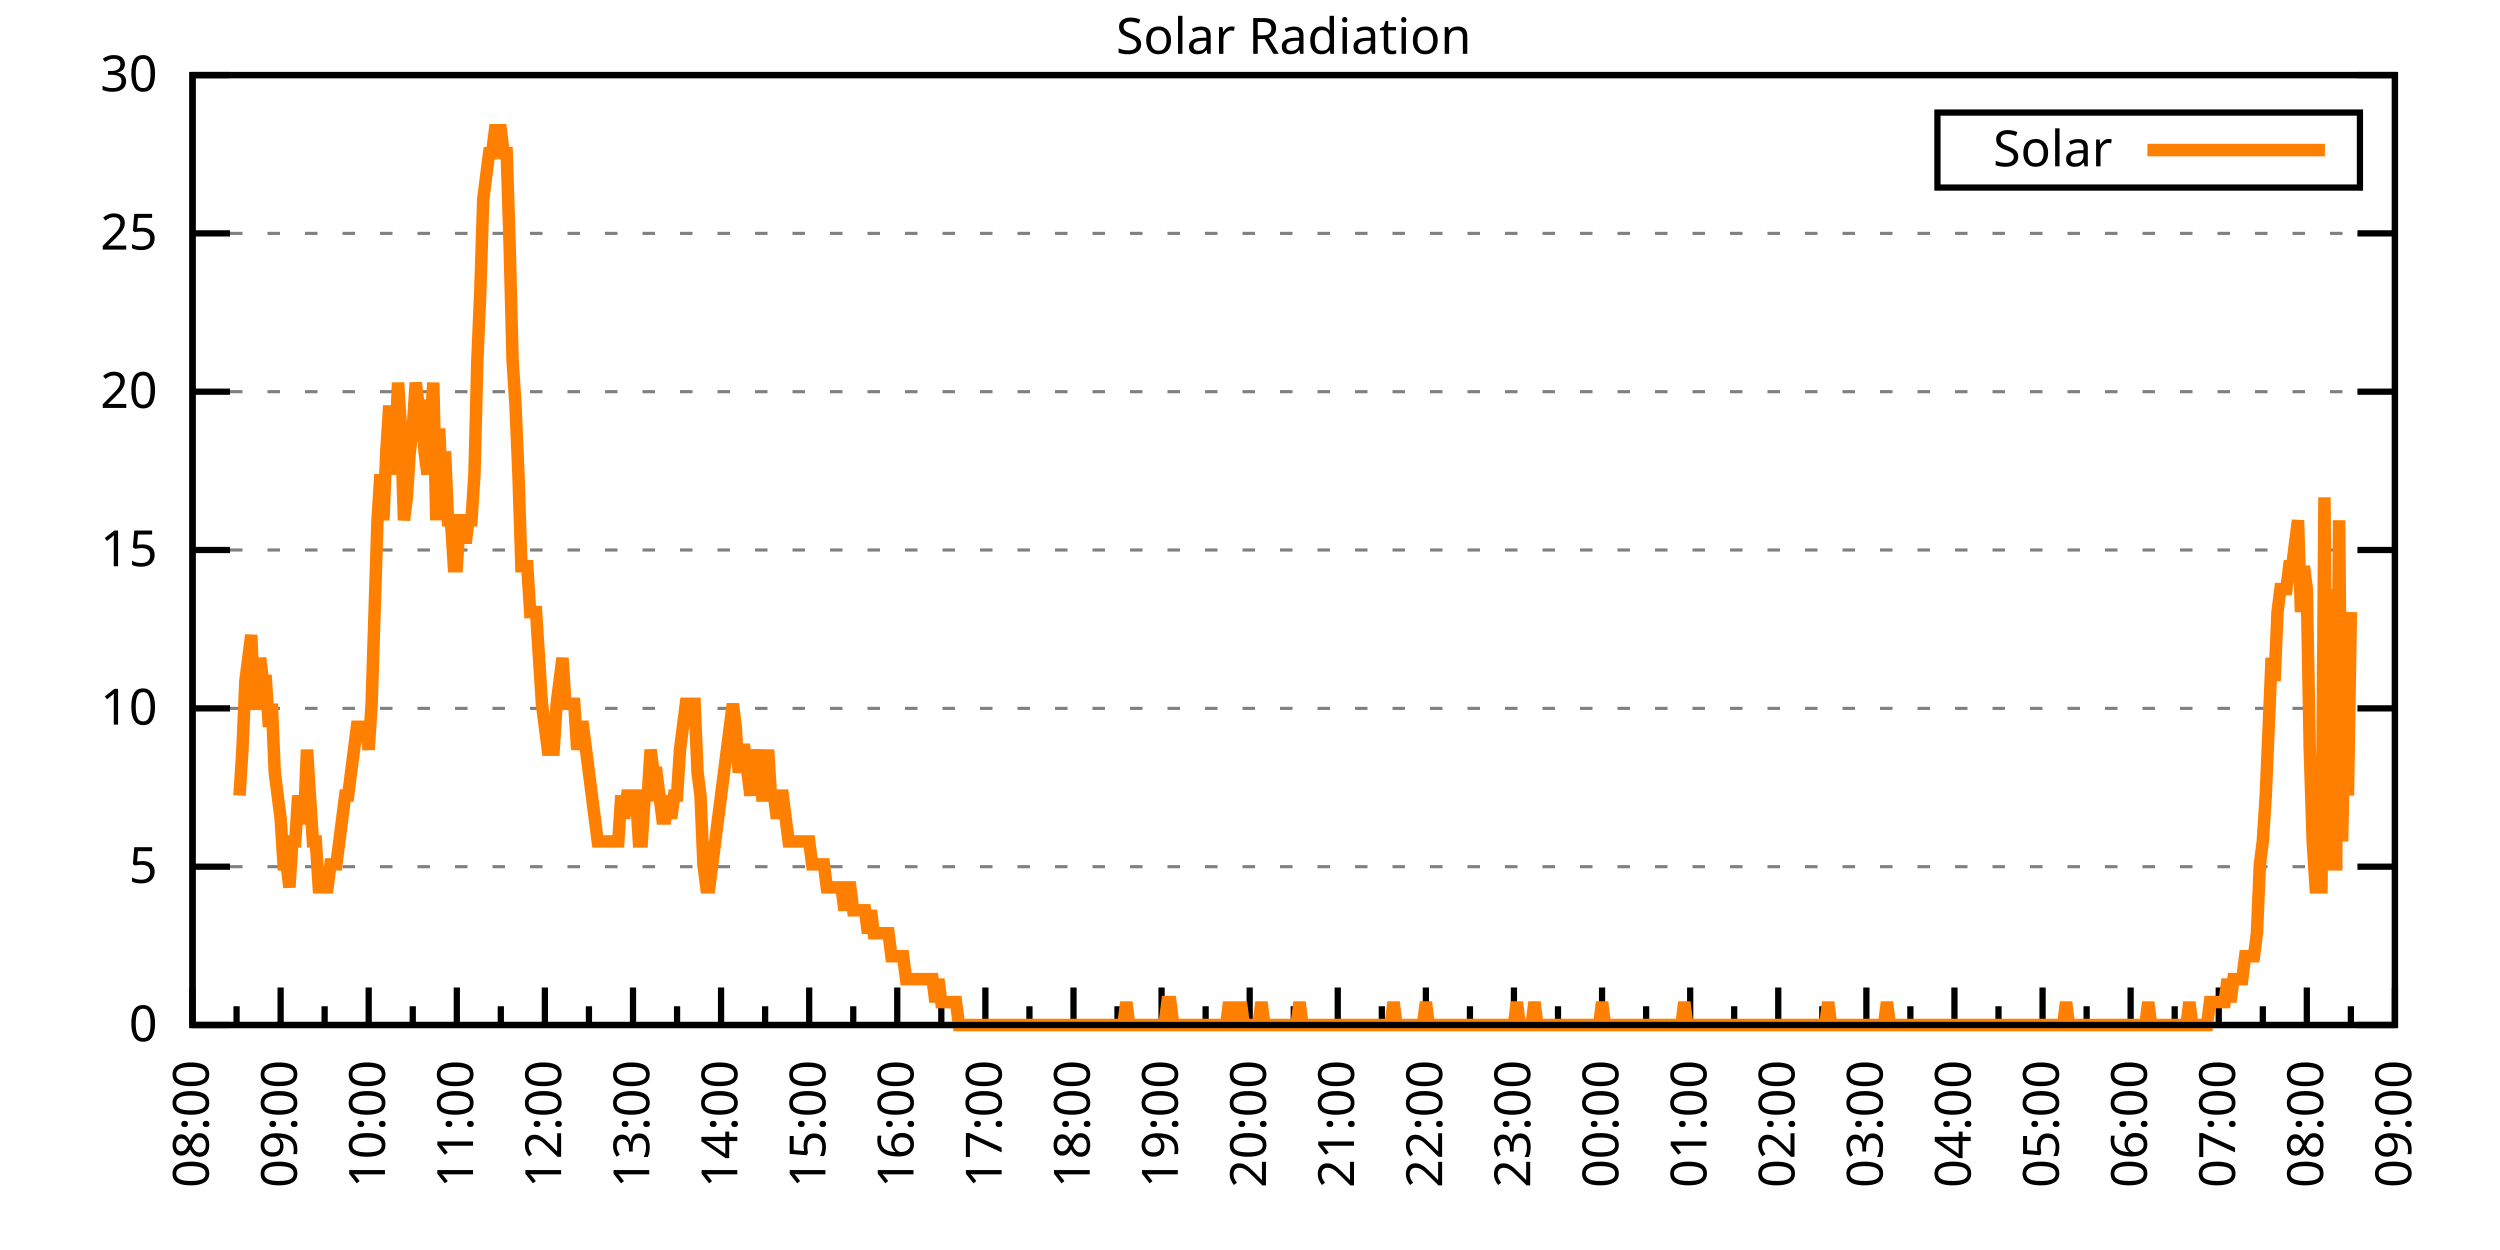
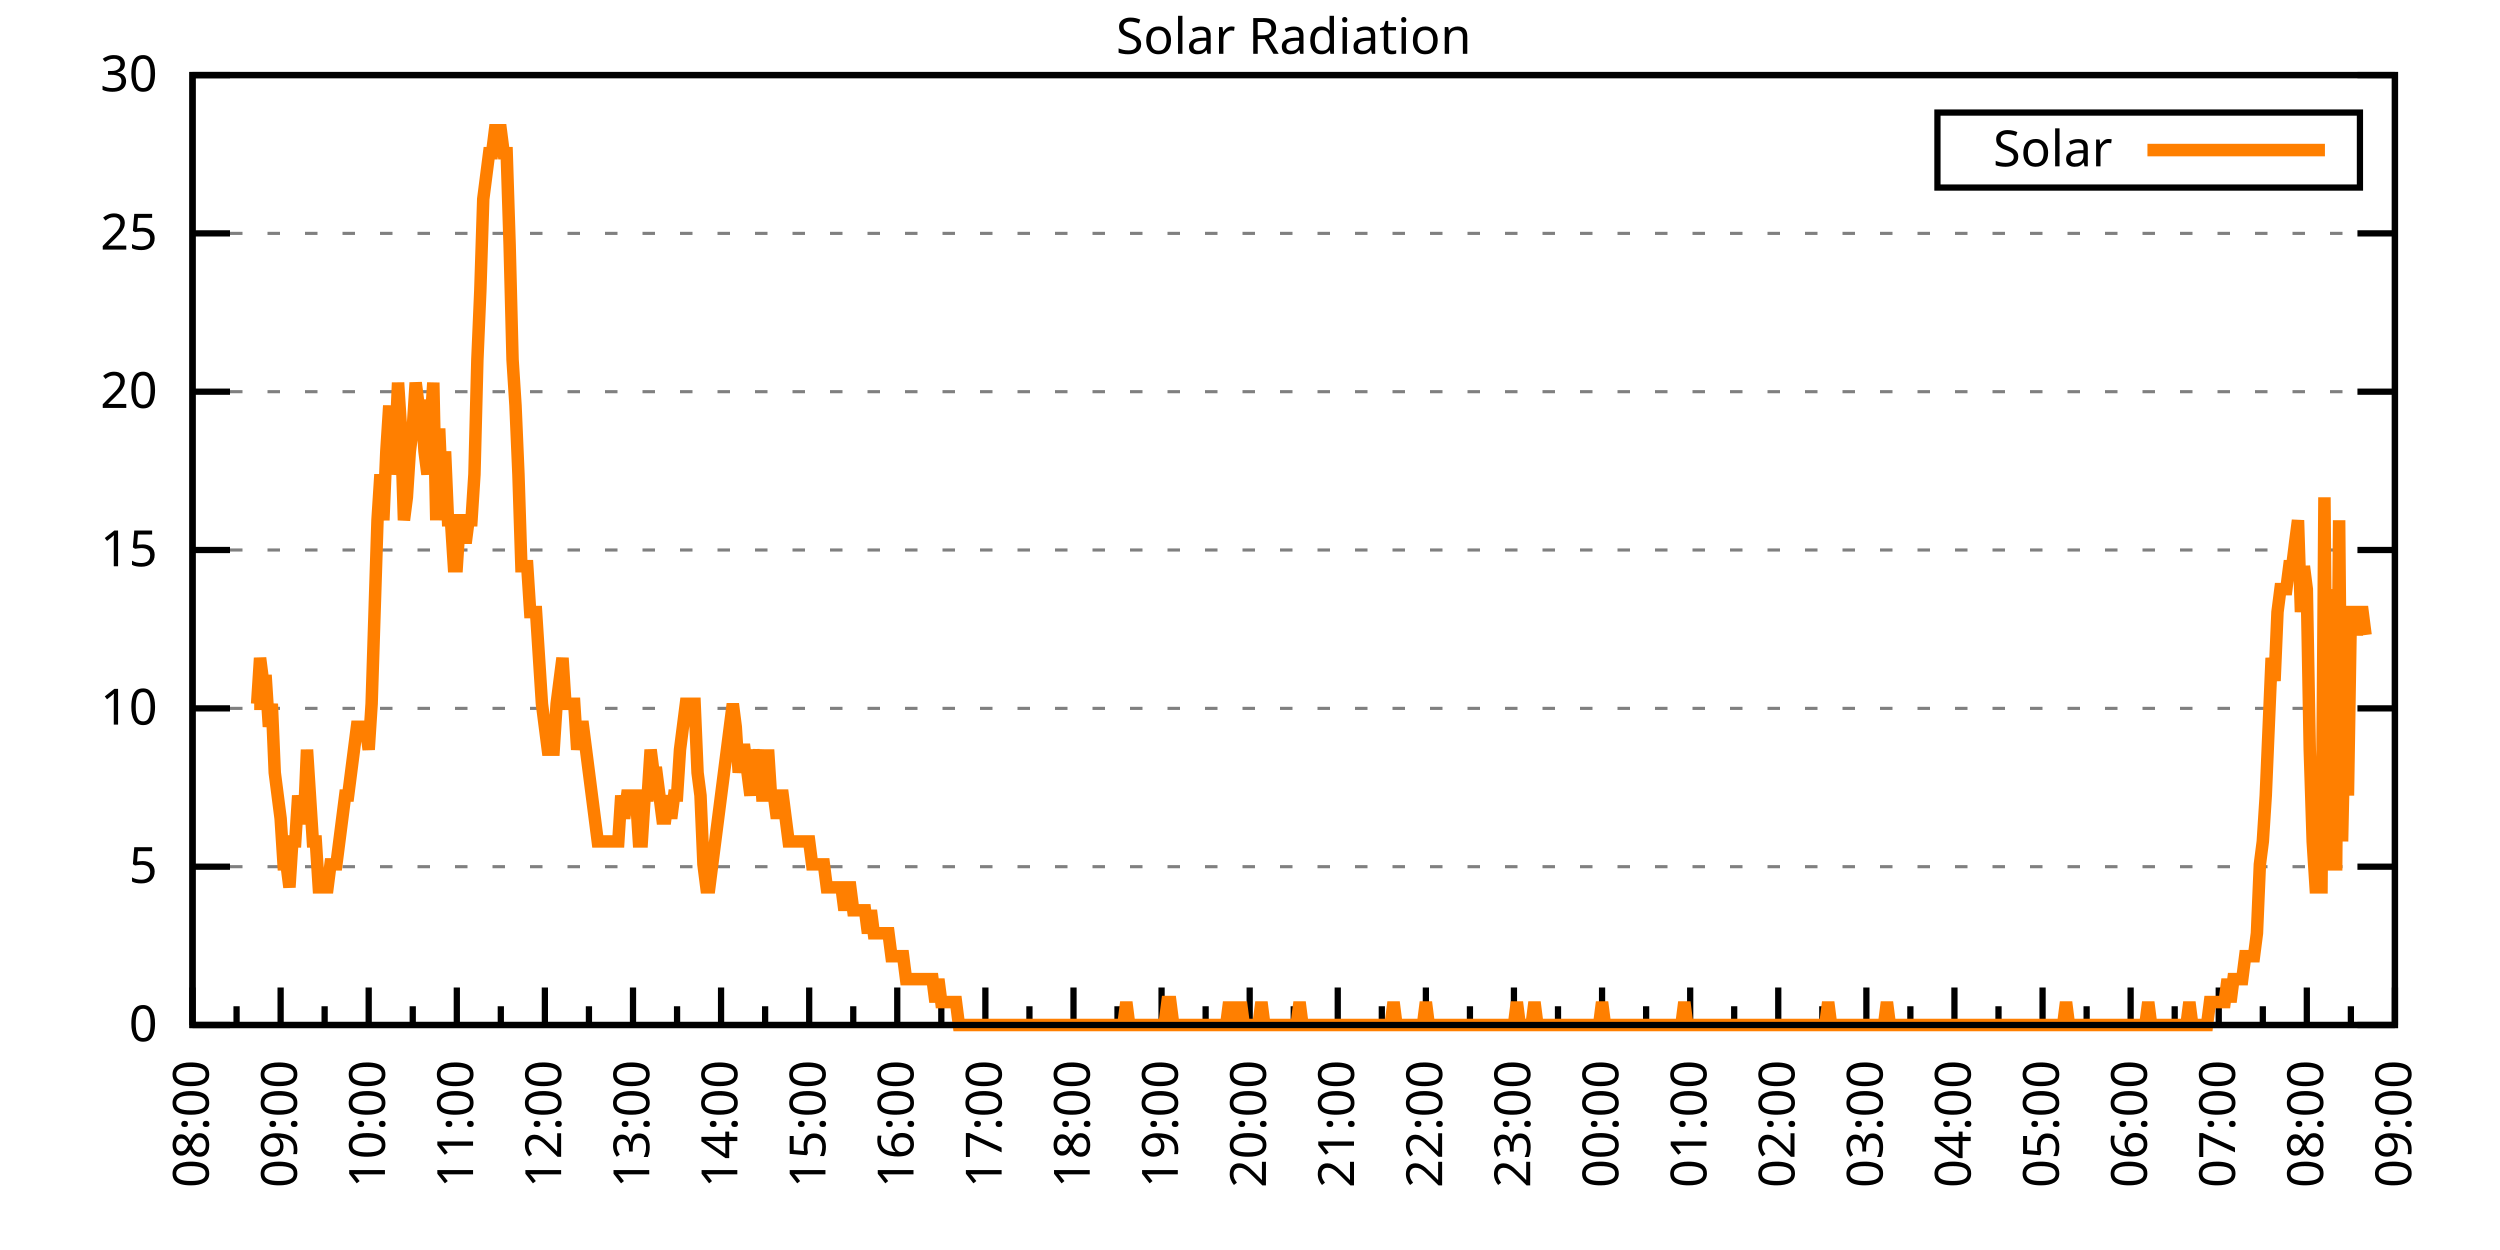
<svg xmlns="http://www.w3.org/2000/svg" xmlns:xlink="http://www.w3.org/1999/xlink" width="400" height="200" viewBox="0 0 400 200">
  <g id="gnuplot_canvas">
    <rect x="0" y="0" width="400" height="200" fill="none" />
    <defs>
      <circle id="gpDot" r="0.5" stroke-width="0.5" stroke="currentColor" />
      <path id="gpPt0" stroke-width="0.333" stroke="currentColor" d="M-1,0 h2 M0,-1 v2" />
      <path id="gpPt1" stroke-width="0.333" stroke="currentColor" d="M-1,-1 L1,1 M1,-1 L-1,1" />
      <path id="gpPt2" stroke-width="0.333" stroke="currentColor" d="M-1,0 L1,0 M0,-1 L0,1 M-1,-1 L1,1 M-1,1 L1,-1" />
      <rect id="gpPt3" stroke-width="0.333" stroke="currentColor" x="-1" y="-1" width="2" height="2" />
      <rect id="gpPt4" stroke-width="0.333" stroke="currentColor" fill="currentColor" x="-1" y="-1" width="2" height="2" />
      <circle id="gpPt5" stroke-width="0.333" stroke="currentColor" cx="0" cy="0" r="1" />
      <use xlink:href="#gpPt5" id="gpPt6" fill="currentColor" stroke="none" />
      <path id="gpPt7" stroke-width="0.333" stroke="currentColor" d="M0,-1.33 L-1.33,0.67 L1.33,0.67 z" />
      <use xlink:href="#gpPt7" id="gpPt8" fill="currentColor" stroke="none" />
      <use xlink:href="#gpPt7" id="gpPt9" stroke="currentColor" transform="rotate(180)" />
      <use xlink:href="#gpPt9" id="gpPt10" fill="currentColor" stroke="none" />
      <use xlink:href="#gpPt3" id="gpPt11" stroke="currentColor" transform="rotate(45)" />
      <use xlink:href="#gpPt11" id="gpPt12" fill="currentColor" stroke="none" />
      <path id="gpPt13" stroke-width="0.333" stroke="currentColor" d="M0,1.330 L1.265,0.411 L0.782,-1.067 L-0.782,-1.076 L-1.265,0.411 z" />
      <use xlink:href="#gpPt13" id="gpPt14" fill="currentColor" stroke="none" />
      <filter id="textbox" filterUnits="objectBoundingBox" x="0" y="0" height="1" width="1">
        <feFlood flood-color="white" flood-opacity="1" result="bgnd" />
        <feComposite in="SourceGraphic" in2="bgnd" operator="atop" />
      </filter>
      <filter id="greybox" filterUnits="objectBoundingBox" x="0" y="0" height="1" width="1">
        <feFlood flood-color="lightgrey" flood-opacity="1" result="grey" />
        <feComposite in="SourceGraphic" in2="grey" operator="atop" />
      </filter>
    </defs>
    <g fill="none" color="white" stroke="currentColor" stroke-width="1.00" stroke-linecap="butt" stroke-linejoin="miter">
</g>
    <g fill="none" color="black" stroke="currentColor" stroke-width="1.00" stroke-linecap="butt" stroke-linejoin="miter">
      <g stroke="none" shape-rendering="crispEdges">
        <polygon fill="rgb(255, 255, 255)" points="30.80,164.00 383.18,164.00 383.18,12.02 30.80,12.02 " />
      </g>
    </g>
    <g fill="none" color="black" stroke="currentColor" stroke-width="1.00" stroke-linecap="butt" stroke-linejoin="miter">
</g>
    <g fill="none" color="black" stroke="black" stroke-width="0.50" stroke-linecap="butt" stroke-linejoin="miter">
</g>
    <g fill="none" color="gray" stroke="currentColor" stroke-width="0.50" stroke-linecap="butt" stroke-linejoin="miter">
      <path stroke="gray" stroke-dasharray="2,4" class="gridline" d="M30.80,164.00 L383.19,164.00  " />
    </g>
    <g fill="none" color="gray" stroke="gray" stroke-width="1.00" stroke-linecap="butt" stroke-linejoin="miter">
</g>
    <g fill="none" color="black" stroke="currentColor" stroke-width="1.00" stroke-linecap="butt" stroke-linejoin="miter">
      <path stroke="black" d="M30.80,164.00 L36.80,164.00 M383.19,164.00 L377.19,164.00  " />
      <g transform="translate(25.20,166.60)" stroke="none" fill="black" font-family="Sans" font-size="8.00" text-anchor="end">
        <text>
          <tspan font-family="Sans"> 0</tspan>
        </text>
      </g>
    </g>
    <g fill="none" color="black" stroke="currentColor" stroke-width="1.00" stroke-linecap="butt" stroke-linejoin="miter">
</g>
    <g fill="none" color="black" stroke="black" stroke-width="0.50" stroke-linecap="butt" stroke-linejoin="miter">
</g>
    <g fill="none" color="gray" stroke="currentColor" stroke-width="0.50" stroke-linecap="butt" stroke-linejoin="miter">
      <path stroke="gray" stroke-dasharray="2,4" class="gridline" d="M30.80,138.67 L383.19,138.67  " />
    </g>
    <g fill="none" color="gray" stroke="gray" stroke-width="1.00" stroke-linecap="butt" stroke-linejoin="miter">
</g>
    <g fill="none" color="black" stroke="currentColor" stroke-width="1.00" stroke-linecap="butt" stroke-linejoin="miter">
      <path stroke="black" d="M30.80,138.67 L36.80,138.67 M383.19,138.67 L377.19,138.67  " />
      <g transform="translate(25.20,141.27)" stroke="none" fill="black" font-family="Sans" font-size="8.00" text-anchor="end">
        <text>
          <tspan font-family="Sans"> 5</tspan>
        </text>
      </g>
    </g>
    <g fill="none" color="black" stroke="currentColor" stroke-width="1.00" stroke-linecap="butt" stroke-linejoin="miter">
</g>
    <g fill="none" color="black" stroke="black" stroke-width="0.50" stroke-linecap="butt" stroke-linejoin="miter">
</g>
    <g fill="none" color="gray" stroke="currentColor" stroke-width="0.50" stroke-linecap="butt" stroke-linejoin="miter">
      <path stroke="gray" stroke-dasharray="2,4" class="gridline" d="M30.80,113.34 L383.19,113.34  " />
    </g>
    <g fill="none" color="gray" stroke="gray" stroke-width="1.00" stroke-linecap="butt" stroke-linejoin="miter">
</g>
    <g fill="none" color="black" stroke="currentColor" stroke-width="1.00" stroke-linecap="butt" stroke-linejoin="miter">
      <path stroke="black" d="M30.80,113.34 L36.80,113.34 M383.19,113.34 L377.19,113.34  " />
      <g transform="translate(25.20,115.94)" stroke="none" fill="black" font-family="Sans" font-size="8.00" text-anchor="end">
        <text>
          <tspan font-family="Sans"> 10</tspan>
        </text>
      </g>
    </g>
    <g fill="none" color="black" stroke="currentColor" stroke-width="1.00" stroke-linecap="butt" stroke-linejoin="miter">
</g>
    <g fill="none" color="black" stroke="black" stroke-width="0.50" stroke-linecap="butt" stroke-linejoin="miter">
</g>
    <g fill="none" color="gray" stroke="currentColor" stroke-width="0.50" stroke-linecap="butt" stroke-linejoin="miter">
      <path stroke="gray" stroke-dasharray="2,4" class="gridline" d="M30.80,88.00 L383.19,88.00  " />
    </g>
    <g fill="none" color="gray" stroke="gray" stroke-width="1.00" stroke-linecap="butt" stroke-linejoin="miter">
</g>
    <g fill="none" color="black" stroke="currentColor" stroke-width="1.00" stroke-linecap="butt" stroke-linejoin="miter">
      <path stroke="black" d="M30.80,88.00 L36.80,88.00 M383.19,88.00 L377.19,88.00  " />
      <g transform="translate(25.20,90.60)" stroke="none" fill="black" font-family="Sans" font-size="8.00" text-anchor="end">
        <text>
          <tspan font-family="Sans"> 15</tspan>
        </text>
      </g>
    </g>
    <g fill="none" color="black" stroke="currentColor" stroke-width="1.00" stroke-linecap="butt" stroke-linejoin="miter">
</g>
    <g fill="none" color="black" stroke="black" stroke-width="0.50" stroke-linecap="butt" stroke-linejoin="miter">
</g>
    <g fill="none" color="gray" stroke="currentColor" stroke-width="0.50" stroke-linecap="butt" stroke-linejoin="miter">
      <path stroke="gray" stroke-dasharray="2,4" class="gridline" d="M30.80,62.67 L383.19,62.67  " />
    </g>
    <g fill="none" color="gray" stroke="gray" stroke-width="1.00" stroke-linecap="butt" stroke-linejoin="miter">
</g>
    <g fill="none" color="black" stroke="currentColor" stroke-width="1.00" stroke-linecap="butt" stroke-linejoin="miter">
      <path stroke="black" d="M30.80,62.67 L36.80,62.67 M383.19,62.67 L377.19,62.67  " />
      <g transform="translate(25.20,65.27)" stroke="none" fill="black" font-family="Sans" font-size="8.00" text-anchor="end">
        <text>
          <tspan font-family="Sans"> 20</tspan>
        </text>
      </g>
    </g>
    <g fill="none" color="black" stroke="currentColor" stroke-width="1.00" stroke-linecap="butt" stroke-linejoin="miter">
</g>
    <g fill="none" color="black" stroke="black" stroke-width="0.50" stroke-linecap="butt" stroke-linejoin="miter">
</g>
    <g fill="none" color="gray" stroke="currentColor" stroke-width="0.50" stroke-linecap="butt" stroke-linejoin="miter">
      <path stroke="gray" stroke-dasharray="2,4" class="gridline" d="M30.80,37.34 L383.19,37.34  " />
    </g>
    <g fill="none" color="gray" stroke="gray" stroke-width="1.00" stroke-linecap="butt" stroke-linejoin="miter">
</g>
    <g fill="none" color="black" stroke="currentColor" stroke-width="1.00" stroke-linecap="butt" stroke-linejoin="miter">
      <path stroke="black" d="M30.80,37.34 L36.80,37.34 M383.19,37.34 L377.19,37.34  " />
      <g transform="translate(25.20,39.94)" stroke="none" fill="black" font-family="Sans" font-size="8.00" text-anchor="end">
        <text>
          <tspan font-family="Sans"> 25</tspan>
        </text>
      </g>
    </g>
    <g fill="none" color="black" stroke="currentColor" stroke-width="1.00" stroke-linecap="butt" stroke-linejoin="miter">
</g>
    <g fill="none" color="black" stroke="black" stroke-width="0.50" stroke-linecap="butt" stroke-linejoin="miter">
</g>
    <g fill="none" color="gray" stroke="currentColor" stroke-width="0.50" stroke-linecap="butt" stroke-linejoin="miter">
      <path stroke="gray" stroke-dasharray="2,4" class="gridline" d="M30.80,12.01 L383.19,12.01  " />
    </g>
    <g fill="none" color="gray" stroke="gray" stroke-width="1.00" stroke-linecap="butt" stroke-linejoin="miter">
</g>
    <g fill="none" color="black" stroke="currentColor" stroke-width="1.00" stroke-linecap="butt" stroke-linejoin="miter">
      <path stroke="black" d="M30.80,12.01 L36.80,12.01 M383.19,12.01 L377.19,12.01  " />
      <g transform="translate(25.20,14.61)" stroke="none" fill="black" font-family="Sans" font-size="8.00" text-anchor="end">
        <text>
          <tspan font-family="Sans"> 30</tspan>
        </text>
      </g>
    </g>
    <g fill="none" color="black" stroke="currentColor" stroke-width="1.00" stroke-linecap="butt" stroke-linejoin="miter">
      <path stroke="black" d="M30.80,164.00 L30.80,158.00  " />
      <g transform="translate(33.40,169.60) rotate(270)" stroke="none" fill="black" font-family="Sans" font-size="8.00" text-anchor="end">
        <text>
          <tspan font-family="Sans">08:00</tspan>
        </text>
      </g>
    </g>
    <g fill="none" color="black" stroke="currentColor" stroke-width="1.00" stroke-linecap="butt" stroke-linejoin="miter">
      <path stroke="black" d="M37.85,164.00 L37.85,161.00 M44.90,164.00 L44.90,158.00  " />
      <g transform="translate(47.50,169.60) rotate(270)" stroke="none" fill="black" font-family="Sans" font-size="8.00" text-anchor="end">
        <text>
          <tspan font-family="Sans">09:00</tspan>
        </text>
      </g>
    </g>
    <g fill="none" color="black" stroke="currentColor" stroke-width="1.00" stroke-linecap="butt" stroke-linejoin="miter">
      <path stroke="black" d="M51.94,164.00 L51.94,161.00 M58.99,164.00 L58.99,158.00  " />
      <g transform="translate(61.59,169.60) rotate(270)" stroke="none" fill="black" font-family="Sans" font-size="8.00" text-anchor="end">
        <text>
          <tspan font-family="Sans">10:00</tspan>
        </text>
      </g>
    </g>
    <g fill="none" color="black" stroke="currentColor" stroke-width="1.00" stroke-linecap="butt" stroke-linejoin="miter">
      <path stroke="black" d="M66.04,164.00 L66.04,161.00 M73.09,164.00 L73.09,158.00  " />
      <g transform="translate(75.69,169.60) rotate(270)" stroke="none" fill="black" font-family="Sans" font-size="8.00" text-anchor="end">
        <text>
          <tspan font-family="Sans">11:00</tspan>
        </text>
      </g>
    </g>
    <g fill="none" color="black" stroke="currentColor" stroke-width="1.00" stroke-linecap="butt" stroke-linejoin="miter">
      <path stroke="black" d="M80.13,164.00 L80.13,161.00 M87.18,164.00 L87.18,158.00  " />
      <g transform="translate(89.78,169.60) rotate(270)" stroke="none" fill="black" font-family="Sans" font-size="8.00" text-anchor="end">
        <text>
          <tspan font-family="Sans">12:00</tspan>
        </text>
      </g>
    </g>
    <g fill="none" color="black" stroke="currentColor" stroke-width="1.00" stroke-linecap="butt" stroke-linejoin="miter">
      <path stroke="black" d="M94.23,164.00 L94.23,161.00 M101.28,164.00 L101.28,158.00  " />
      <g transform="translate(103.88,169.60) rotate(270)" stroke="none" fill="black" font-family="Sans" font-size="8.00" text-anchor="end">
        <text>
          <tspan font-family="Sans">13:00</tspan>
        </text>
      </g>
    </g>
    <g fill="none" color="black" stroke="currentColor" stroke-width="1.00" stroke-linecap="butt" stroke-linejoin="miter">
      <path stroke="black" d="M108.33,164.00 L108.33,161.00 M115.37,164.00 L115.37,158.00  " />
      <g transform="translate(117.97,169.60) rotate(270)" stroke="none" fill="black" font-family="Sans" font-size="8.00" text-anchor="end">
        <text>
          <tspan font-family="Sans">14:00</tspan>
        </text>
      </g>
    </g>
    <g fill="none" color="black" stroke="currentColor" stroke-width="1.00" stroke-linecap="butt" stroke-linejoin="miter">
      <path stroke="black" d="M122.42,164.00 L122.42,161.00 M129.47,164.00 L129.47,158.00  " />
      <g transform="translate(132.07,169.60) rotate(270)" stroke="none" fill="black" font-family="Sans" font-size="8.00" text-anchor="end">
        <text>
          <tspan font-family="Sans">15:00</tspan>
        </text>
      </g>
    </g>
    <g fill="none" color="black" stroke="currentColor" stroke-width="1.00" stroke-linecap="butt" stroke-linejoin="miter">
      <path stroke="black" d="M136.52,164.00 L136.52,161.00 M143.56,164.00 L143.56,158.00  " />
      <g transform="translate(146.16,169.60) rotate(270)" stroke="none" fill="black" font-family="Sans" font-size="8.00" text-anchor="end">
        <text>
          <tspan font-family="Sans">16:00</tspan>
        </text>
      </g>
    </g>
    <g fill="none" color="black" stroke="currentColor" stroke-width="1.00" stroke-linecap="butt" stroke-linejoin="miter">
      <path stroke="black" d="M150.61,164.00 L150.61,161.00 M157.66,164.00 L157.66,158.00  " />
      <g transform="translate(160.26,169.60) rotate(270)" stroke="none" fill="black" font-family="Sans" font-size="8.00" text-anchor="end">
        <text>
          <tspan font-family="Sans">17:00</tspan>
        </text>
      </g>
    </g>
    <g fill="none" color="black" stroke="currentColor" stroke-width="1.00" stroke-linecap="butt" stroke-linejoin="miter">
      <path stroke="black" d="M164.71,164.00 L164.71,161.00 M171.76,164.00 L171.76,158.00  " />
      <g transform="translate(174.36,169.60) rotate(270)" stroke="none" fill="black" font-family="Sans" font-size="8.00" text-anchor="end">
        <text>
          <tspan font-family="Sans">18:00</tspan>
        </text>
      </g>
    </g>
    <g fill="none" color="black" stroke="currentColor" stroke-width="1.00" stroke-linecap="butt" stroke-linejoin="miter">
      <path stroke="black" d="M178.80,164.00 L178.80,161.00 M185.85,164.00 L185.85,158.00  " />
      <g transform="translate(188.45,169.60) rotate(270)" stroke="none" fill="black" font-family="Sans" font-size="8.00" text-anchor="end">
        <text>
          <tspan font-family="Sans">19:00</tspan>
        </text>
      </g>
    </g>
    <g fill="none" color="black" stroke="currentColor" stroke-width="1.00" stroke-linecap="butt" stroke-linejoin="miter">
      <path stroke="black" d="M192.90,164.00 L192.90,161.00 M199.95,164.00 L199.95,158.00  " />
      <g transform="translate(202.55,169.60) rotate(270)" stroke="none" fill="black" font-family="Sans" font-size="8.00" text-anchor="end">
        <text>
          <tspan font-family="Sans">20:00</tspan>
        </text>
      </g>
    </g>
    <g fill="none" color="black" stroke="currentColor" stroke-width="1.00" stroke-linecap="butt" stroke-linejoin="miter">
      <path stroke="black" d="M207.00,164.00 L207.00,161.00 M214.04,164.00 L214.04,158.00  " />
      <g transform="translate(216.64,169.60) rotate(270)" stroke="none" fill="black" font-family="Sans" font-size="8.00" text-anchor="end">
        <text>
          <tspan font-family="Sans">21:00</tspan>
        </text>
      </g>
    </g>
    <g fill="none" color="black" stroke="currentColor" stroke-width="1.00" stroke-linecap="butt" stroke-linejoin="miter">
      <path stroke="black" d="M221.09,164.00 L221.09,161.00 M228.14,164.00 L228.14,158.00  " />
      <g transform="translate(230.74,169.60) rotate(270)" stroke="none" fill="black" font-family="Sans" font-size="8.00" text-anchor="end">
        <text>
          <tspan font-family="Sans">22:00</tspan>
        </text>
      </g>
    </g>
    <g fill="none" color="black" stroke="currentColor" stroke-width="1.00" stroke-linecap="butt" stroke-linejoin="miter">
      <path stroke="black" d="M235.19,164.00 L235.19,161.00 M242.23,164.00 L242.23,158.00  " />
      <g transform="translate(244.83,169.60) rotate(270)" stroke="none" fill="black" font-family="Sans" font-size="8.00" text-anchor="end">
        <text>
          <tspan font-family="Sans">23:00</tspan>
        </text>
      </g>
    </g>
    <g fill="none" color="black" stroke="currentColor" stroke-width="1.00" stroke-linecap="butt" stroke-linejoin="miter">
      <path stroke="black" d="M249.28,164.00 L249.28,161.00 M256.33,164.00 L256.33,158.00  " />
      <g transform="translate(258.93,169.60) rotate(270)" stroke="none" fill="black" font-family="Sans" font-size="8.00" text-anchor="end">
        <text>
          <tspan font-family="Sans">00:00</tspan>
        </text>
      </g>
    </g>
    <g fill="none" color="black" stroke="currentColor" stroke-width="1.00" stroke-linecap="butt" stroke-linejoin="miter">
      <path stroke="black" d="M263.38,164.00 L263.38,161.00 M270.43,164.00 L270.43,158.00  " />
      <g transform="translate(273.03,169.60) rotate(270)" stroke="none" fill="black" font-family="Sans" font-size="8.00" text-anchor="end">
        <text>
          <tspan font-family="Sans">01:00</tspan>
        </text>
      </g>
    </g>
    <g fill="none" color="black" stroke="currentColor" stroke-width="1.00" stroke-linecap="butt" stroke-linejoin="miter">
      <path stroke="black" d="M277.47,164.00 L277.47,161.00 M284.52,164.00 L284.52,158.00  " />
      <g transform="translate(287.12,169.60) rotate(270)" stroke="none" fill="black" font-family="Sans" font-size="8.00" text-anchor="end">
        <text>
          <tspan font-family="Sans">02:00</tspan>
        </text>
      </g>
    </g>
    <g fill="none" color="black" stroke="currentColor" stroke-width="1.00" stroke-linecap="butt" stroke-linejoin="miter">
      <path stroke="black" d="M291.57,164.00 L291.57,161.00 M298.62,164.00 L298.62,158.00  " />
      <g transform="translate(301.22,169.60) rotate(270)" stroke="none" fill="black" font-family="Sans" font-size="8.00" text-anchor="end">
        <text>
          <tspan font-family="Sans">03:00</tspan>
        </text>
      </g>
    </g>
    <g fill="none" color="black" stroke="currentColor" stroke-width="1.00" stroke-linecap="butt" stroke-linejoin="miter">
      <path stroke="black" d="M305.66,164.00 L305.66,161.00 M312.71,164.00 L312.71,158.00  " />
      <g transform="translate(315.31,169.60) rotate(270)" stroke="none" fill="black" font-family="Sans" font-size="8.00" text-anchor="end">
        <text>
          <tspan font-family="Sans">04:00</tspan>
        </text>
      </g>
    </g>
    <g fill="none" color="black" stroke="currentColor" stroke-width="1.00" stroke-linecap="butt" stroke-linejoin="miter">
      <path stroke="black" d="M319.76,164.00 L319.76,161.00 M326.81,164.00 L326.81,158.00  " />
      <g transform="translate(329.41,169.60) rotate(270)" stroke="none" fill="black" font-family="Sans" font-size="8.00" text-anchor="end">
        <text>
          <tspan font-family="Sans">05:00</tspan>
        </text>
      </g>
    </g>
    <g fill="none" color="black" stroke="currentColor" stroke-width="1.00" stroke-linecap="butt" stroke-linejoin="miter">
      <path stroke="black" d="M333.86,164.00 L333.86,161.00 M340.90,164.00 L340.90,158.00  " />
      <g transform="translate(343.50,169.60) rotate(270)" stroke="none" fill="black" font-family="Sans" font-size="8.00" text-anchor="end">
        <text>
          <tspan font-family="Sans">06:00</tspan>
        </text>
      </g>
    </g>
    <g fill="none" color="black" stroke="currentColor" stroke-width="1.00" stroke-linecap="butt" stroke-linejoin="miter">
      <path stroke="black" d="M347.95,164.00 L347.95,161.00 M355.00,164.00 L355.00,158.00  " />
      <g transform="translate(357.60,169.60) rotate(270)" stroke="none" fill="black" font-family="Sans" font-size="8.00" text-anchor="end">
        <text>
          <tspan font-family="Sans">07:00</tspan>
        </text>
      </g>
    </g>
    <g fill="none" color="black" stroke="currentColor" stroke-width="1.00" stroke-linecap="butt" stroke-linejoin="miter">
      <path stroke="black" d="M362.05,164.00 L362.05,161.00 M369.09,164.00 L369.09,158.00  " />
      <g transform="translate(371.69,169.60) rotate(270)" stroke="none" fill="black" font-family="Sans" font-size="8.00" text-anchor="end">
        <text>
          <tspan font-family="Sans">08:00</tspan>
        </text>
      </g>
    </g>
    <g fill="none" color="black" stroke="currentColor" stroke-width="1.00" stroke-linecap="butt" stroke-linejoin="miter">
      <path stroke="black" d="M376.14,164.00 L376.14,161.00 M383.19,164.00 L383.19,158.00  " />
      <g transform="translate(385.79,169.60) rotate(270)" stroke="none" fill="black" font-family="Sans" font-size="8.00" text-anchor="end">
        <text>
          <tspan font-family="Sans">09:00</tspan>
        </text>
      </g>
    </g>
    <g fill="none" color="black" stroke="currentColor" stroke-width="1.00" stroke-linecap="butt" stroke-linejoin="miter">
</g>
    <g fill="none" color="black" stroke="currentColor" stroke-width="1.00" stroke-linecap="butt" stroke-linejoin="miter">
      <path stroke="black" d="M30.80,12.01 L30.80,164.00 L383.19,164.00 L383.19,12.01 L30.80,12.01 Z  " />
    </g>
    <g fill="none" color="black" stroke="currentColor" stroke-width="1.00" stroke-linecap="butt" stroke-linejoin="miter">
      <g transform="translate(6.80,88.01) rotate(270)" stroke="none" fill="black" font-family="Sans" font-size="8.00" text-anchor="middle">
        <text />
      </g>
    </g>
    <g fill="none" color="black" stroke="currentColor" stroke-width="1.00" stroke-linecap="butt" stroke-linejoin="miter">
</g>
    <g fill="none" color="black" stroke="currentColor" stroke-width="1.00" stroke-linecap="butt" stroke-linejoin="miter">
      <path stroke="black" d="M309.99,30.01 L309.99,18.01 L377.59,18.01 L377.59,30.01 L309.99,30.01 Z  " />
    </g>
    <g id="Solar_Radiation_plot_1">
      <g fill="none" color="white" stroke="black" stroke-width="2.00" stroke-linecap="butt" stroke-linejoin="miter">
</g>
      <g fill="none" color="black" stroke="currentColor" stroke-width="2.00" stroke-linecap="butt" stroke-linejoin="miter">
        <g transform="translate(337.99,26.61)" stroke="none" fill="black" font-family="Sans" font-size="8.00" text-anchor="end">
          <text>
            <tspan font-family="Sans">Solar</tspan>
          </text>
        </g>
      </g>
      <g fill="none" color="black" stroke="currentColor" stroke-width="2.00" stroke-linecap="butt" stroke-linejoin="miter">
-         <path stroke="rgb(255, 127,   0)" d="M343.59,24.01 L371.99,24.01 M38.32,127.29 L38.79,119.95 L39.26,108.94 L39.73,105.27 L40.20,101.60 L40.67,112.61   L41.14,112.61 L41.61,105.27 L42.08,108.94 L42.55,108.94 L43.02,116.28 L43.49,112.61 L43.96,123.62 L44.43,127.29   L44.90,130.96 L45.37,138.30 L45.84,138.30 L46.31,141.98 L46.78,134.63 L47.24,134.63 L47.71,127.29 L48.18,130.96   L48.65,130.96 L49.12,119.95 L49.59,127.29 L50.06,134.63 L50.53,134.63 L51.00,141.98 L51.47,141.98 L51.94,141.98   L52.41,141.98 L52.88,138.30 L53.35,138.30 L53.82,138.30 L54.29,134.63 L54.76,130.96 L55.23,127.29 L55.70,127.29   L56.17,123.62 L56.64,119.95 L57.11,116.28 L57.58,116.28 L58.05,116.28 L58.52,116.28 L58.99,119.95 L59.46,112.61   L59.93,97.93 L60.40,83.24 L60.87,75.90 L61.34,83.24 L61.81,72.23 L62.28,64.89 L62.75,75.90 L63.22,72.23   L63.69,61.22 L64.16,68.56 L64.63,83.24 L65.10,79.57 L65.57,72.23 L66.04,68.56 L66.51,61.22 L66.98,64.89   L67.45,64.89 L67.92,72.23 L68.39,75.90 L68.86,68.56 L69.33,61.22 L69.80,83.24 L70.27,68.56 L70.74,79.57   L71.21,72.23 L71.68,83.24 L72.15,83.24 L72.62,90.59 L73.09,90.59 L73.56,83.24 L74.03,83.24 L74.50,86.91   L74.97,83.24 L75.44,83.24 L75.91,75.90 L76.38,57.55 L76.85,46.54 L77.32,31.85 L77.79,28.18 L78.26,24.51   L78.73,24.51 L79.19,20.84 L79.66,20.84 L80.13,20.84 L80.60,24.51 L81.07,24.51 L81.54,39.19 L82.01,57.55   L82.48,64.89 L82.95,75.90 L83.42,90.59 L83.89,90.59 L84.36,90.59 L84.83,97.93 L85.30,97.93 L85.77,97.93   L86.24,105.27 L86.71,112.61 L87.18,116.28 L87.65,119.95 L88.12,119.95 L88.59,119.95 L89.06,112.61 L89.53,108.94   L90.00,105.27 L90.47,112.61 L90.94,112.61 L91.41,112.61 L91.88,112.61 L92.35,119.95 L92.82,116.28 L93.29,116.28   L93.76,119.95 L94.23,123.62 L94.70,127.29 L95.17,130.96 L95.64,134.63 L96.11,134.63 L96.58,134.63 L97.05,134.63   L97.52,134.63 L97.99,134.63 L98.46,134.63 L98.93,134.63 L99.40,127.29 L99.87,130.96 L100.34,127.29 L100.81,127.29   L101.28,127.29 L101.75,127.29 L102.22,134.63 L102.69,134.63 L103.16,127.29 L103.63,127.29 L104.10,119.95 L104.57,123.62   L105.04,123.62 L105.51,127.29 L105.98,130.96 L106.45,130.96 L106.92,127.29 L107.39,130.96 L107.86,127.29 L108.33,127.29   L108.80,119.95 L109.27,116.28 L109.74,112.61 L110.21,112.61 L110.68,112.61 L111.14,112.61 L111.61,123.62 L112.08,127.29   L112.55,138.30 L113.02,141.98 L113.49,141.98 L113.96,138.30 L114.43,134.63 L114.90,130.96 L115.37,127.29 L115.84,123.62   L116.31,119.95 L116.78,116.28 L117.25,112.61 L117.72,116.28 L118.19,123.62 L118.66,119.95 L119.13,119.95 L119.60,123.62   L120.07,127.29 L120.54,119.95 L121.01,123.62 L121.48,119.95 L121.95,127.29 L122.42,127.29 L122.89,119.95 L123.36,127.29   L123.83,127.29 L124.30,130.96 L124.77,127.29 L125.24,127.29 L125.71,130.96 L126.18,134.63 L126.65,134.63 L127.12,134.63   L127.59,134.63 L128.06,134.63 L128.53,134.63 L129.00,134.63 L129.47,134.63 L129.94,138.30 L130.41,138.30 L130.88,138.30   L131.35,138.30 L131.82,138.30 L132.29,141.98 L132.76,141.98 L133.23,141.98 L133.70,141.98 L134.17,141.98 L134.64,141.98   L135.11,145.65 L135.58,141.98 L136.05,141.98 L136.52,145.65 L136.99,145.65 L137.46,145.65 L137.93,145.65 L138.40,145.65   L138.87,149.32 L139.34,145.65 L139.81,149.32 L140.28,149.32 L140.75,149.32 L141.22,149.32 L141.69,149.32 L142.16,149.32   L142.63,152.99 L143.09,152.99 L143.56,152.99 L144.03,152.99 L144.50,152.99 L144.97,156.66 L145.44,156.66 L145.91,156.66   L146.38,156.66 L146.85,156.66 L147.32,156.66 L147.79,156.66 L148.26,156.66 L148.73,156.66 L149.20,156.66 L149.67,160.33   L150.14,156.66 L150.61,160.33 L151.08,160.33 L151.55,160.33 L152.02,160.33 L152.49,160.33 L152.96,160.33 L153.43,164.00   L153.90,164.00 L154.37,164.00 L154.84,164.00 L155.31,164.00 L155.78,164.00 L156.25,164.00 L156.72,164.00 L157.19,164.00   L157.66,164.00 L158.13,164.00 L158.60,164.00 L159.07,164.00 L159.54,164.00 L160.01,164.00 L160.48,164.00 L160.95,164.00   L161.42,164.00 L161.89,164.00 L162.36,164.00 L162.83,164.00 L163.30,164.00 L163.77,164.00 L164.24,164.00 L164.71,164.00   L165.18,164.00 L165.65,164.00 L166.12,164.00 L166.59,164.00 L167.06,164.00 L167.53,164.00 L168.00,164.00 L168.47,164.00   L168.94,164.00 L169.41,164.00 L169.88,164.00 L170.35,164.00 L170.82,164.00 L171.29,164.00 L171.76,164.00 L172.23,164.00   L172.70,164.00 L173.17,164.00 L173.64,164.00 L174.11,164.00 L174.58,164.00 L175.04,164.00 L175.51,164.00 L175.98,164.00   L176.45,164.00 L176.92,164.00 L177.39,164.00 L177.86,164.00 L178.33,164.00 L178.80,164.00 L179.27,164.00 L179.74,164.00   L180.21,160.33 L180.68,164.00 L181.15,164.00 L181.62,164.00 L182.09,164.00 L182.56,164.00 L183.03,164.00 L183.50,164.00   L183.97,164.00 L184.44,164.00 L184.91,164.00 L185.38,164.00 L185.85,164.00 L186.32,164.00 L186.79,160.33 L187.26,160.33   L187.73,164.00 L188.20,164.00 L188.67,164.00 L189.14,164.00 L189.61,164.00 L190.08,164.00 L190.55,164.00 L191.02,164.00   L191.49,164.00 L191.96,164.00 L192.43,164.00 L192.90,164.00 L193.37,164.00 L193.84,164.00 L194.31,164.00 L194.78,164.00   L195.25,164.00 L195.72,164.00 L196.19,164.00 L196.66,160.33 L197.13,164.00 L197.60,164.00 L198.07,164.00 L198.54,160.33   L199.01,164.00 L199.48,164.00 L199.95,164.00 L200.42,164.00 L200.89,164.00 L201.36,164.00 L201.83,160.33 L202.30,164.00   L202.77,164.00 L203.24,164.00 L203.71,164.00 L204.18,164.00 L204.65,164.00 L205.12,164.00 L205.59,164.00 L206.06,164.00   L206.53,164.00 L207.00,164.00 L207.46,164.00 L207.93,160.33 L208.40,164.00 L208.87,164.00 L209.34,164.00 L209.81,164.00   L210.28,164.00 L210.75,164.00 L211.22,164.00 L211.69,164.00 L212.16,164.00 L212.63,164.00 L213.10,164.00 L213.57,164.00   L214.04,164.00 L214.51,164.00 L214.98,164.00 L215.45,164.00 L215.92,164.00 L216.39,164.00 L216.86,164.00 L217.33,164.00   L217.80,164.00 L218.27,164.00 L218.74,164.00 L219.21,164.00 L219.68,164.00 L220.15,164.00 L220.62,164.00 L221.09,164.00   L221.56,164.00 L222.03,164.00 L222.50,164.00 L222.97,160.33 L223.44,164.00 L223.91,164.00 L224.38,164.00 L224.85,164.00   L225.32,164.00 L225.79,164.00 L226.26,164.00 L226.73,164.00 L227.20,164.00 L227.67,164.00 L228.14,160.33 L228.61,164.00   L229.08,164.00 L229.55,164.00 L230.02,164.00 L230.49,164.00 L230.96,164.00 L231.43,164.00 L231.90,164.00 L232.37,164.00   L232.84,164.00 L233.31,164.00 L233.78,164.00 L234.25,164.00 L234.72,164.00 L235.19,164.00 L235.66,164.00 L236.13,164.00   L236.60,164.00 L237.07,164.00 L237.54,164.00 L238.01,164.00 L238.48,164.00 L238.95,164.00 L239.41,164.00 L239.88,164.00   L240.35,164.00 L240.82,164.00 L241.29,164.00 L241.76,164.00 L242.23,164.00 L242.70,160.33 L243.17,164.00 L243.64,164.00   L244.11,164.00 L244.58,164.00 L245.05,164.00 L245.52,160.33 L245.99,164.00 L246.46,164.00 L246.93,164.00 L247.40,164.00   L247.87,164.00 L248.34,164.00 L248.81,164.00 L249.28,164.00 L249.75,164.00 L250.22,164.00 L250.69,164.00 L251.16,164.00   L251.63,164.00 L252.10,164.00 L252.57,164.00 L253.04,164.00 L253.51,164.00 L253.98,164.00 L254.45,164.00 L254.92,164.00   L255.39,164.00 L255.86,164.00 L256.33,160.33 L256.80,164.00 L257.27,164.00 L257.74,164.00 L258.21,164.00 L258.68,164.00   L259.15,164.00 L259.62,164.00 L260.09,164.00 L260.56,164.00 L261.03,164.00 L261.50,164.00 L261.97,164.00 L262.44,164.00   L262.91,164.00 L263.38,164.00 L263.85,164.00 L264.32,164.00 L264.79,164.00 L265.26,164.00 L265.73,164.00 L266.20,164.00   L266.67,164.00 L267.14,164.00 L267.61,164.00 L268.08,164.00 L268.55,164.00 L269.02,164.00 L269.49,160.33 L269.96,164.00   L270.43,164.00 L270.90,164.00 L271.36,164.00 L271.83,164.00 L272.30,164.00 L272.77,164.00 L273.24,164.00 L273.71,164.00   L274.18,164.00 L274.65,164.00 L275.12,164.00 L275.59,164.00 L276.06,164.00 L276.53,164.00 L277.00,164.00 L277.47,164.00   L277.94,164.00 L278.41,164.00 L278.88,164.00 L279.35,164.00 L279.82,164.00 L280.29,164.00 L280.76,164.00 L281.23,164.00   L281.70,164.00 L282.17,164.00 L282.64,164.00 L283.11,164.00 L283.58,164.00 L284.05,164.00 L284.52,164.00 L284.99,164.00   L285.46,164.00 L285.93,164.00 L286.40,164.00 L286.87,164.00 L287.34,164.00 L287.81,164.00 L288.28,164.00 L288.75,164.00   L289.22,164.00 L289.69,164.00 L290.16,164.00 L290.63,164.00 L291.10,164.00 L291.57,164.00 L292.04,164.00 L292.51,160.33   L292.98,164.00 L293.45,164.00 L293.92,164.00 L294.39,164.00 L294.86,164.00 L295.33,164.00 L295.80,164.00 L296.27,164.00   L296.74,164.00 L297.21,164.00 L297.68,164.00 L298.15,164.00 L298.62,164.00 L299.09,164.00 L299.56,164.00 L300.03,164.00   L300.50,164.00 L300.97,164.00 L301.44,164.00 L301.91,160.33 L302.38,164.00 L302.85,164.00 L303.31,164.00 L303.78,164.00   L304.25,164.00 L304.72,164.00 L305.19,164.00 L305.66,164.00 L306.13,164.00 L306.60,164.00 L307.07,164.00 L307.54,164.00   L308.01,164.00 L308.48,164.00 L308.95,164.00 L309.42,164.00 L309.89,164.00 L310.36,164.00 L310.83,164.00 L311.30,164.00   L311.77,164.00 L312.24,164.00 L312.71,164.00 L313.18,164.00 L313.65,164.00 L314.12,164.00 L314.59,164.00 L315.06,164.00   L315.53,164.00 L316.00,164.00 L316.47,164.00 L316.94,164.00 L317.41,164.00 L317.88,164.00 L318.35,164.00 L318.82,164.00   L319.29,164.00 L319.76,164.00 L320.23,164.00 L320.70,164.00 L321.17,164.00 L321.64,164.00 L322.11,164.00 L322.58,164.00   L323.05,164.00 L323.52,164.00 L323.99,164.00 L324.46,164.00 L324.93,164.00 L325.40,164.00 L325.87,164.00 L326.34,164.00   L326.81,164.00 L327.28,164.00 L327.75,164.00 L328.22,164.00 L328.69,164.00 L329.16,164.00 L329.63,164.00 L330.10,164.00   L330.57,160.33 L331.04,164.00 L331.51,164.00 L331.98,164.00 L332.45,164.00 L332.92,164.00 L333.39,164.00 L333.86,164.00   L334.33,164.00 L334.80,164.00 L335.26,164.00 L335.73,164.00 L336.20,164.00 L336.67,164.00 L337.14,164.00 L337.61,164.00   L338.08,164.00 L338.55,164.00 L339.02,164.00 L339.49,164.00 L339.96,164.00 L340.43,164.00 L340.90,164.00 L341.37,164.00   L341.84,164.00 L342.31,164.00 L342.78,164.00 L343.25,164.00 L343.72,160.33 L344.19,164.00 L344.66,164.00 L345.13,164.00   L345.60,164.00 L346.07,164.00 L346.54,164.00 L347.01,164.00 L347.48,164.00 L347.95,164.00 L348.42,164.00 L348.89,164.00   L349.36,164.00 L349.83,164.00 L350.30,160.33 L350.77,164.00 L351.24,164.00 L351.71,164.00 L352.18,164.00 L352.65,164.00   L353.12,164.00 L353.59,160.33 L354.06,160.33 L354.53,160.33 L355.00,160.33 L355.47,160.33 L355.94,160.33 L356.41,156.66   L356.88,160.33 L357.35,156.66 L357.82,156.66 L358.29,156.66 L358.76,156.66 L359.23,152.99 L359.70,152.99 L360.17,152.99   L360.64,152.99 L361.11,149.32 L361.58,138.30 L362.05,134.63 L362.52,127.29 L362.99,116.28 L363.46,105.27 L363.93,108.94   L364.40,97.93 L364.87,94.26 L365.34,94.26 L365.81,94.26 L366.28,90.59 L366.75,90.59 L367.21,86.91 L367.68,83.24   L368.15,97.93 L368.62,90.59 L369.09,94.26 L369.56,119.95 L370.03,134.63 L370.50,141.98 L370.97,141.98 L371.44,141.98   L371.91,79.57 L372.38,134.63 L372.85,94.26 L373.32,138.30 L373.79,138.30 L374.26,83.24 L374.73,134.63 L375.20,112.61   L375.67,127.29 L376.14,97.93  " />
+         <path stroke="rgb(255, 127,   0)" d="M343.59,24.01 L371.99,24.01 M40.67,112.61 L41.14,112.61 L41.61,105.27 L42.08,108.94 L42.55,108.94 L43.02,116.28   L43.49,112.61 L43.96,123.62 L44.43,127.29 L44.90,130.96 L45.37,138.30 L45.84,138.30 L46.31,141.98 L46.78,134.63   L47.24,134.63 L47.71,127.29 L48.18,130.96 L48.65,130.96 L49.12,119.95 L49.59,127.29 L50.06,134.63 L50.53,134.63   L51.00,141.98 L51.47,141.98 L51.94,141.98 L52.41,141.98 L52.88,138.30 L53.35,138.30 L53.82,138.30 L54.29,134.63   L54.76,130.96 L55.23,127.29 L55.70,127.29 L56.17,123.62 L56.64,119.95 L57.11,116.28 L57.58,116.28 L58.05,116.28   L58.52,116.28 L58.99,119.95 L59.46,112.61 L59.93,97.93 L60.40,83.24 L60.87,75.90 L61.34,83.24 L61.81,72.23   L62.28,64.89 L62.75,75.90 L63.22,72.23 L63.69,61.22 L64.16,68.56 L64.63,83.24 L65.10,79.57 L65.57,72.23   L66.04,68.56 L66.51,61.22 L66.98,64.89 L67.45,64.89 L67.92,72.23 L68.39,75.90 L68.86,68.56 L69.33,61.22   L69.80,83.24 L70.27,68.56 L70.74,79.57 L71.21,72.23 L71.68,83.24 L72.15,83.24 L72.62,90.59 L73.09,90.59   L73.56,83.24 L74.03,83.24 L74.50,86.91 L74.97,83.24 L75.44,83.24 L75.91,75.90 L76.38,57.55 L76.85,46.54   L77.32,31.85 L77.79,28.18 L78.26,24.51 L78.73,24.51 L79.19,20.84 L79.66,20.84 L80.13,20.84 L80.60,24.51   L81.07,24.51 L81.54,39.19 L82.01,57.55 L82.48,64.89 L82.95,75.90 L83.42,90.59 L83.89,90.59 L84.36,90.59   L84.83,97.93 L85.30,97.93 L85.77,97.93 L86.24,105.27 L86.71,112.61 L87.18,116.28 L87.65,119.95 L88.12,119.95   L88.59,119.95 L89.06,112.61 L89.53,108.94 L90.00,105.27 L90.47,112.61 L90.94,112.61 L91.41,112.61 L91.88,112.61   L92.35,119.95 L92.82,116.28 L93.29,116.28 L93.76,119.95 L94.23,123.62 L94.70,127.29 L95.17,130.96 L95.64,134.63   L96.11,134.63 L96.58,134.63 L97.05,134.63 L97.52,134.63 L97.99,134.63 L98.46,134.63 L98.93,134.63 L99.40,127.29   L99.87,130.96 L100.34,127.29 L100.81,127.29 L101.28,127.29 L101.75,127.29 L102.22,134.63 L102.69,134.63 L103.16,127.29   L103.63,127.29 L104.10,119.95 L104.57,123.62 L105.04,123.62 L105.51,127.29 L105.98,130.96 L106.45,130.96 L106.92,127.29   L107.39,130.96 L107.86,127.29 L108.33,127.29 L108.80,119.95 L109.27,116.28 L109.74,112.61 L110.21,112.61 L110.68,112.61   L111.14,112.61 L111.61,123.62 L112.08,127.29 L112.55,138.30 L113.02,141.98 L113.49,141.98 L113.96,138.30 L114.43,134.63   L114.90,130.96 L115.37,127.29 L115.84,123.62 L116.31,119.95 L116.78,116.28 L117.25,112.61 L117.72,116.28 L118.19,123.62   L118.66,119.95 L119.13,119.95 L119.60,123.62 L120.07,127.29 L120.54,119.95 L121.01,123.62 L121.48,119.95 L121.95,127.29   L122.42,127.29 L122.89,119.95 L123.36,127.29 L123.83,127.29 L124.30,130.96 L124.77,127.29 L125.24,127.29 L125.71,130.96   L126.18,134.63 L126.65,134.63 L127.12,134.63 L127.59,134.63 L128.06,134.63 L128.53,134.63 L129.00,134.63 L129.47,134.63   L129.94,138.30 L130.41,138.30 L130.88,138.30 L131.35,138.30 L131.82,138.30 L132.29,141.98 L132.76,141.98 L133.23,141.98   L133.70,141.98 L134.17,141.98 L134.64,141.98 L135.11,145.65 L135.58,141.98 L136.05,141.98 L136.52,145.65 L136.99,145.65   L137.46,145.65 L137.93,145.65 L138.40,145.65 L138.87,149.32 L139.34,145.65 L139.81,149.32 L140.28,149.32 L140.75,149.32   L141.22,149.32 L141.69,149.32 L142.16,149.32 L142.63,152.99 L143.09,152.99 L143.56,152.99 L144.03,152.99 L144.50,152.99   L144.97,156.66 L145.44,156.66 L145.91,156.66 L146.38,156.66 L146.85,156.66 L147.32,156.66 L147.79,156.66 L148.26,156.66   L148.73,156.66 L149.20,156.66 L149.67,160.33 L150.14,156.66 L150.61,160.33 L151.08,160.33 L151.55,160.33 L152.02,160.33   L152.49,160.33 L152.96,160.33 L153.43,164.00 L153.90,164.00 L154.37,164.00 L154.84,164.00 L155.31,164.00 L155.78,164.00   L156.25,164.00 L156.72,164.00 L157.19,164.00 L157.66,164.00 L158.13,164.00 L158.60,164.00 L159.07,164.00 L159.54,164.00   L160.01,164.00 L160.48,164.00 L160.95,164.00 L161.42,164.00 L161.89,164.00 L162.36,164.00 L162.83,164.00 L163.30,164.00   L163.77,164.00 L164.24,164.00 L164.71,164.00 L165.18,164.00 L165.65,164.00 L166.12,164.00 L166.59,164.00 L167.06,164.00   L167.53,164.00 L168.00,164.00 L168.47,164.00 L168.94,164.00 L169.41,164.00 L169.88,164.00 L170.35,164.00 L170.82,164.00   L171.29,164.00 L171.76,164.00 L172.23,164.00 L172.70,164.00 L173.17,164.00 L173.64,164.00 L174.11,164.00 L174.58,164.00   L175.04,164.00 L175.51,164.00 L175.98,164.00 L176.45,164.00 L176.92,164.00 L177.39,164.00 L177.86,164.00 L178.33,164.00   L178.80,164.00 L179.27,164.00 L179.74,164.00 L180.21,160.33 L180.68,164.00 L181.15,164.00 L181.62,164.00 L182.09,164.00   L182.56,164.00 L183.03,164.00 L183.50,164.00 L183.97,164.00 L184.44,164.00 L184.91,164.00 L185.38,164.00 L185.85,164.00   L186.32,164.00 L186.79,160.33 L187.26,160.33 L187.73,164.00 L188.20,164.00 L188.67,164.00 L189.14,164.00 L189.61,164.00   L190.08,164.00 L190.55,164.00 L191.02,164.00 L191.49,164.00 L191.96,164.00 L192.43,164.00 L192.90,164.00 L193.37,164.00   L193.84,164.00 L194.31,164.00 L194.78,164.00 L195.25,164.00 L195.72,164.00 L196.19,164.00 L196.66,160.33 L197.13,164.00   L197.60,164.00 L198.07,164.00 L198.54,160.33 L199.01,164.00 L199.48,164.00 L199.95,164.00 L200.42,164.00 L200.89,164.00   L201.36,164.00 L201.83,160.33 L202.30,164.00 L202.77,164.00 L203.24,164.00 L203.71,164.00 L204.18,164.00 L204.65,164.00   L205.12,164.00 L205.59,164.00 L206.06,164.00 L206.53,164.00 L207.00,164.00 L207.46,164.00 L207.93,160.33 L208.40,164.00   L208.87,164.00 L209.34,164.00 L209.81,164.00 L210.28,164.00 L210.75,164.00 L211.22,164.00 L211.69,164.00 L212.16,164.00   L212.63,164.00 L213.10,164.00 L213.57,164.00 L214.04,164.00 L214.51,164.00 L214.98,164.00 L215.45,164.00 L215.92,164.00   L216.39,164.00 L216.86,164.00 L217.33,164.00 L217.80,164.00 L218.27,164.00 L218.74,164.00 L219.21,164.00 L219.68,164.00   L220.15,164.00 L220.62,164.00 L221.09,164.00 L221.56,164.00 L222.03,164.00 L222.50,164.00 L222.97,160.33 L223.44,164.00   L223.91,164.00 L224.38,164.00 L224.85,164.00 L225.32,164.00 L225.79,164.00 L226.26,164.00 L226.73,164.00 L227.20,164.00   L227.67,164.00 L228.14,160.33 L228.61,164.00 L229.08,164.00 L229.55,164.00 L230.02,164.00 L230.49,164.00 L230.96,164.00   L231.43,164.00 L231.90,164.00 L232.37,164.00 L232.84,164.00 L233.31,164.00 L233.78,164.00 L234.25,164.00 L234.72,164.00   L235.19,164.00 L235.66,164.00 L236.13,164.00 L236.60,164.00 L237.07,164.00 L237.54,164.00 L238.01,164.00 L238.48,164.00   L238.95,164.00 L239.41,164.00 L239.88,164.00 L240.35,164.00 L240.82,164.00 L241.29,164.00 L241.76,164.00 L242.23,164.00   L242.70,160.33 L243.17,164.00 L243.64,164.00 L244.11,164.00 L244.58,164.00 L245.05,164.00 L245.52,160.33 L245.99,164.00   L246.46,164.00 L246.93,164.00 L247.40,164.00 L247.87,164.00 L248.34,164.00 L248.81,164.00 L249.28,164.00 L249.75,164.00   L250.22,164.00 L250.69,164.00 L251.16,164.00 L251.63,164.00 L252.10,164.00 L252.57,164.00 L253.04,164.00 L253.51,164.00   L253.98,164.00 L254.45,164.00 L254.92,164.00 L255.39,164.00 L255.86,164.00 L256.33,160.33 L256.80,164.00 L257.27,164.00   L257.74,164.00 L258.21,164.00 L258.68,164.00 L259.15,164.00 L259.62,164.00 L260.09,164.00 L260.56,164.00 L261.03,164.00   L261.50,164.00 L261.97,164.00 L262.44,164.00 L262.91,164.00 L263.38,164.00 L263.85,164.00 L264.32,164.00 L264.79,164.00   L265.26,164.00 L265.73,164.00 L266.20,164.00 L266.67,164.00 L267.14,164.00 L267.61,164.00 L268.08,164.00 L268.55,164.00   L269.02,164.00 L269.49,160.33 L269.96,164.00 L270.43,164.00 L270.90,164.00 L271.36,164.00 L271.83,164.00 L272.30,164.00   L272.77,164.00 L273.24,164.00 L273.71,164.00 L274.18,164.00 L274.65,164.00 L275.12,164.00 L275.59,164.00 L276.06,164.00   L276.53,164.00 L277.00,164.00 L277.47,164.00 L277.94,164.00 L278.41,164.00 L278.88,164.00 L279.35,164.00 L279.82,164.00   L280.29,164.00 L280.76,164.00 L281.23,164.00 L281.70,164.00 L282.17,164.00 L282.64,164.00 L283.11,164.00 L283.58,164.00   L284.05,164.00 L284.52,164.00 L284.99,164.00 L285.46,164.00 L285.93,164.00 L286.40,164.00 L286.87,164.00 L287.34,164.00   L287.81,164.00 L288.28,164.00 L288.75,164.00 L289.22,164.00 L289.69,164.00 L290.16,164.00 L290.63,164.00 L291.10,164.00   L291.57,164.00 L292.04,164.00 L292.51,160.33 L292.98,164.00 L293.45,164.00 L293.92,164.00 L294.39,164.00 L294.86,164.00   L295.33,164.00 L295.80,164.00 L296.27,164.00 L296.74,164.00 L297.21,164.00 L297.68,164.00 L298.15,164.00 L298.62,164.00   L299.09,164.00 L299.56,164.00 L300.03,164.00 L300.50,164.00 L300.97,164.00 L301.44,164.00 L301.91,160.33 L302.38,164.00   L302.85,164.00 L303.31,164.00 L303.78,164.00 L304.25,164.00 L304.72,164.00 L305.19,164.00 L305.66,164.00 L306.13,164.00   L306.60,164.00 L307.07,164.00 L307.54,164.00 L308.01,164.00 L308.48,164.00 L308.95,164.00 L309.42,164.00 L309.89,164.00   L310.36,164.00 L310.83,164.00 L311.30,164.00 L311.77,164.00 L312.24,164.00 L312.71,164.00 L313.18,164.00 L313.65,164.00   L314.12,164.00 L314.59,164.00 L315.06,164.00 L315.53,164.00 L316.00,164.00 L316.47,164.00 L316.94,164.00 L317.41,164.00   L317.88,164.00 L318.35,164.00 L318.82,164.00 L319.29,164.00 L319.76,164.00 L320.23,164.00 L320.70,164.00 L321.17,164.00   L321.64,164.00 L322.11,164.00 L322.58,164.00 L323.05,164.00 L323.52,164.00 L323.99,164.00 L324.46,164.00 L324.93,164.00   L325.40,164.00 L325.87,164.00 L326.34,164.00 L326.81,164.00 L327.28,164.00 L327.75,164.00 L328.22,164.00 L328.69,164.00   L329.16,164.00 L329.63,164.00 L330.10,164.00 L330.57,160.33 L331.04,164.00 L331.51,164.00 L331.98,164.00 L332.45,164.00   L332.92,164.00 L333.39,164.00 L333.86,164.00 L334.33,164.00 L334.80,164.00 L335.26,164.00 L335.73,164.00 L336.20,164.00   L336.67,164.00 L337.14,164.00 L337.61,164.00 L338.08,164.00 L338.55,164.00 L339.02,164.00 L339.49,164.00 L339.96,164.00   L340.43,164.00 L340.90,164.00 L341.37,164.00 L341.84,164.00 L342.31,164.00 L342.78,164.00 L343.25,164.00 L343.72,160.33   L344.19,164.00 L344.66,164.00 L345.13,164.00 L345.60,164.00 L346.07,164.00 L346.54,164.00 L347.01,164.00 L347.48,164.00   L347.95,164.00 L348.42,164.00 L348.89,164.00 L349.36,164.00 L349.83,164.00 L350.30,160.33 L350.77,164.00 L351.24,164.00   L351.71,164.00 L352.18,164.00 L352.65,164.00 L353.12,164.00 L353.59,160.33 L354.06,160.33 L354.53,160.33 L355.00,160.33   L355.47,160.33 L355.94,160.33 L356.41,156.66 L356.88,160.33 L357.35,156.66 L357.82,156.66 L358.29,156.66 L358.76,156.66   L359.23,152.99 L359.70,152.99 L360.17,152.99 L360.64,152.99 L361.11,149.32 L361.58,138.30 L362.05,134.63 L362.52,127.29   L362.99,116.28 L363.46,105.27 L363.93,108.94 L364.40,97.93 L364.87,94.26 L365.34,94.26 L365.81,94.26 L366.28,90.59   L366.75,90.59 L367.21,86.91 L367.68,83.24 L368.15,97.93 L368.62,90.59 L369.09,94.26 L369.56,119.95 L370.03,134.63   L370.50,141.98 L370.97,141.98 L371.44,141.98 L371.91,79.57 L372.38,134.63 L372.85,94.26 L373.32,138.30 L373.79,138.30   L374.26,83.24 L374.73,134.63 L375.20,112.61 L375.67,127.29 L376.14,97.93 L376.61,97.93 L377.08,101.60 L377.55,97.93   L378.02,97.93 L378.49,101.60  " />
      </g>
    </g>
    <g fill="none" color="black" stroke="currentColor" stroke-width="2.00" stroke-linecap="butt" stroke-linejoin="miter">
</g>
    <g fill="none" color="black" stroke="black" stroke-width="1.00" stroke-linecap="butt" stroke-linejoin="miter">
</g>
    <g fill="none" color="black" stroke="currentColor" stroke-width="1.00" stroke-linecap="butt" stroke-linejoin="miter">
      <path stroke="black" d="M30.80,12.01 L30.80,164.00 L383.19,164.00 L383.19,12.01 L30.80,12.01 Z  " />
    </g>
    <g fill="none" color="black" stroke="currentColor" stroke-width="1.00" stroke-linecap="butt" stroke-linejoin="miter">
      <g transform="translate(206.99,8.61)" stroke="none" fill="black" font-family="Sans" font-size="8.00" text-anchor="middle">
        <text>
          <tspan font-family="Sans">Solar Radiation</tspan>
        </text>
      </g>
    </g>
    <g fill="none" color="black" stroke="currentColor" stroke-width="1.00" stroke-linecap="butt" stroke-linejoin="miter">
</g>
  </g>
</svg>
